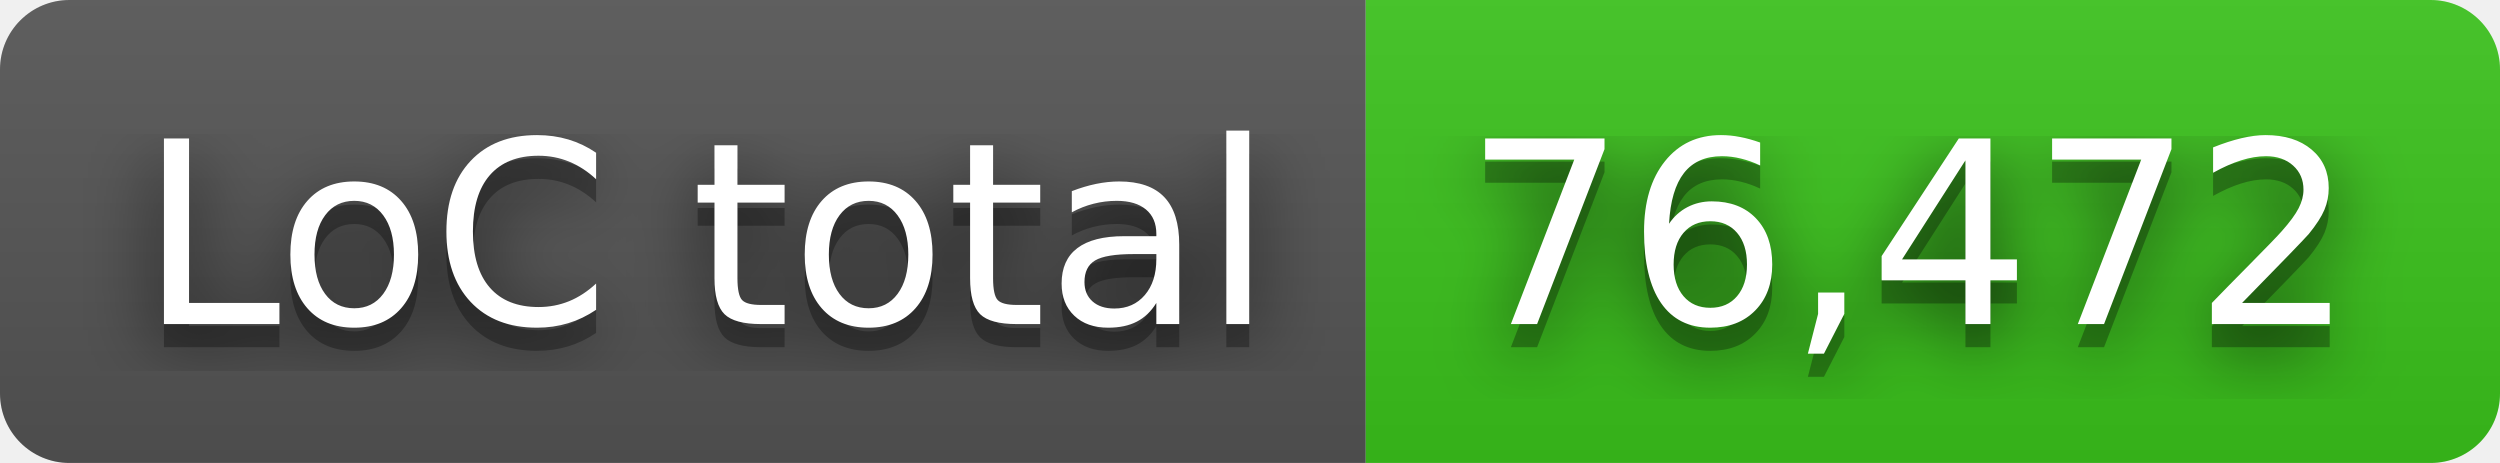
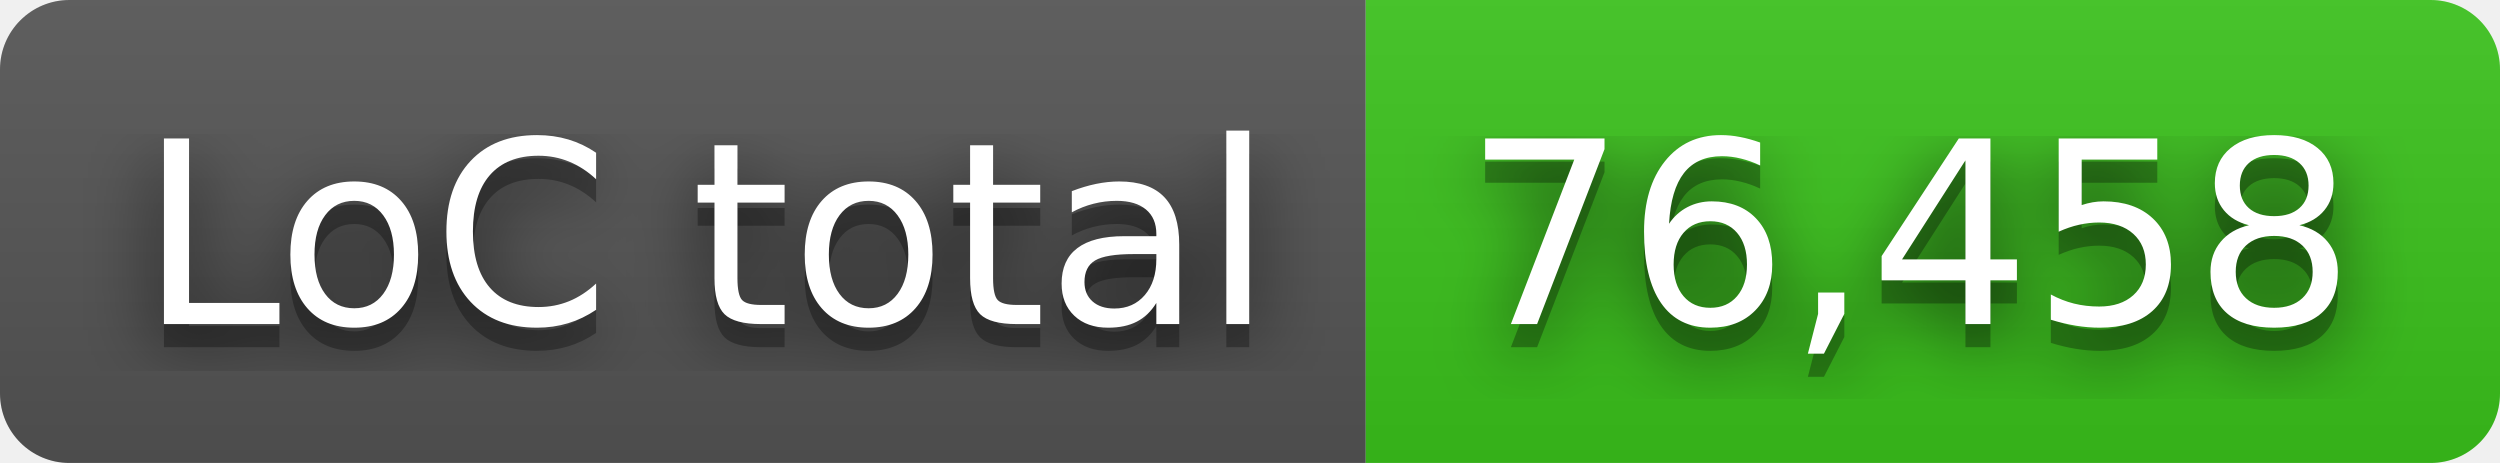
- <svg xmlns="http://www.w3.org/2000/svg" width="108" height="20" role="img" aria-label="LoC total: 76,472">
+ <svg xmlns="http://www.w3.org/2000/svg" width="108" height="20" role="img" aria-label="LoC total: 76,458">
  <filter id="blur">
    <feGaussianBlur in="SourceGraphic" stdDeviation="16" />
  </filter>
  <linearGradient id="s" x2="0" y2="100%">
    <stop offset="0" stop-color="#bbb" stop-opacity=".1" />
    <stop offset="1" stop-opacity=".1" />
  </linearGradient>
  <clipPath id="r">
    <rect width="108" height="20" rx="3" fill="#fff" />
  </clipPath>
  <g clip-path="url(#r)">
    <rect width="59" height="20" fill="#555" />
    <rect x="59" width="49" height="20" fill="#3bc41c" />
    <rect width="108" height="20" fill="url(#s)" />
  </g>
  <g fill="#fff" text-anchor="middle" font-family="Verdana,Geneva,DejaVu Sans,sans-serif" text-rendering="geometricPrecision" font-size="110">
    <text aria-hidden="true" x="305" y="150" fill="#010101" fill-opacity=".80" filter="url(#blur)" transform="scale(.1)" textLength="490">LoC total</text>
    <text aria-hidden="true" x="305" y="150" fill="#010101" fill-opacity=".3" transform="scale(.1)" textLength="490">LoC total</text>
    <text x="305" y="140" transform="scale(.1)" fill="#fff" textLength="490">LoC total</text>
-     <text aria-hidden="true" x="825" y="150" fill="#010101" fill-opacity=".80" filter="url(#blur)" transform="scale(.1)" textLength="390">76,472</text>
-     <text aria-hidden="true" x="825" y="150" fill="#010101" fill-opacity=".3" transform="scale(.1)" textLength="390">76,472</text>
-     <text x="825" y="140" transform="scale(.1)" fill="#fff" textLength="390">76,472</text>
+     <text aria-hidden="true" x="825" y="150" fill="#010101" fill-opacity=".80" filter="url(#blur)" transform="scale(.1)" textLength="390">76,458</text>
+     <text aria-hidden="true" x="825" y="150" fill="#010101" fill-opacity=".3" transform="scale(.1)" textLength="390">76,458</text>
+     <text x="825" y="140" transform="scale(.1)" fill="#fff" textLength="390">76,458</text>
  </g>
</svg>
